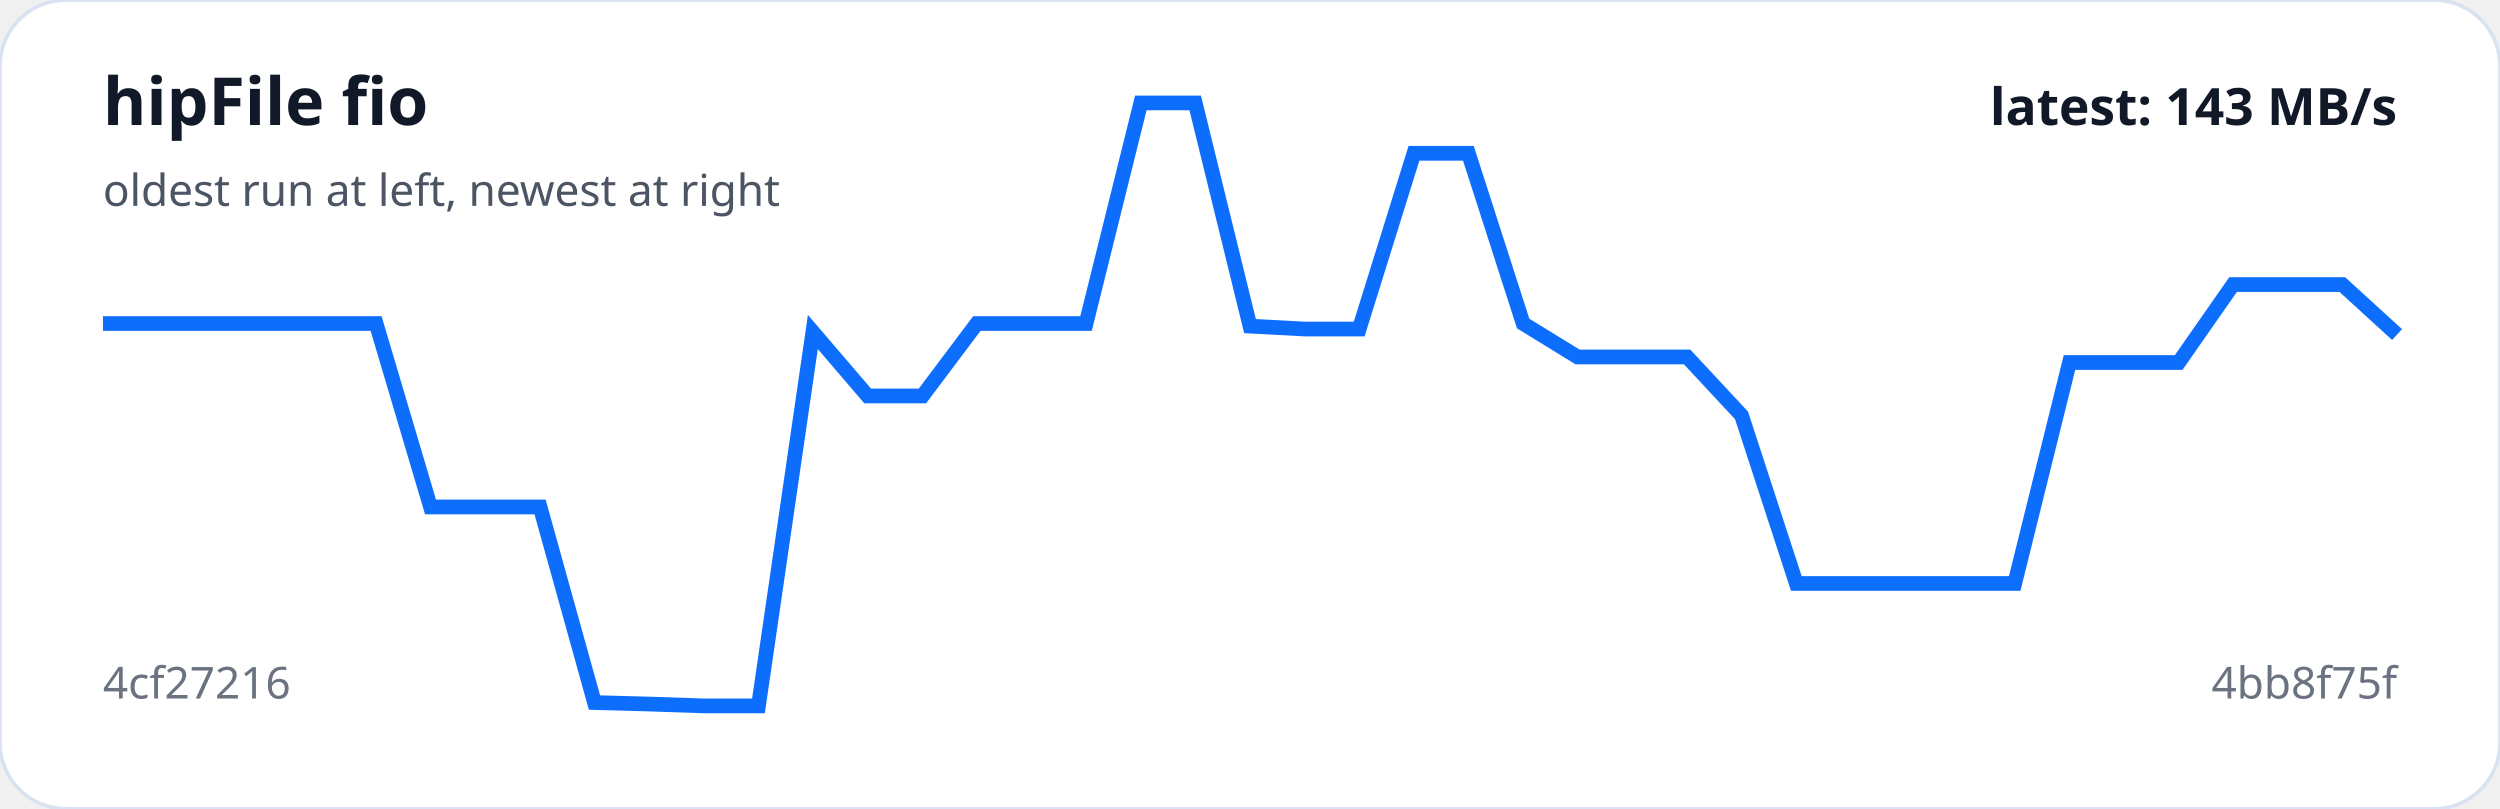
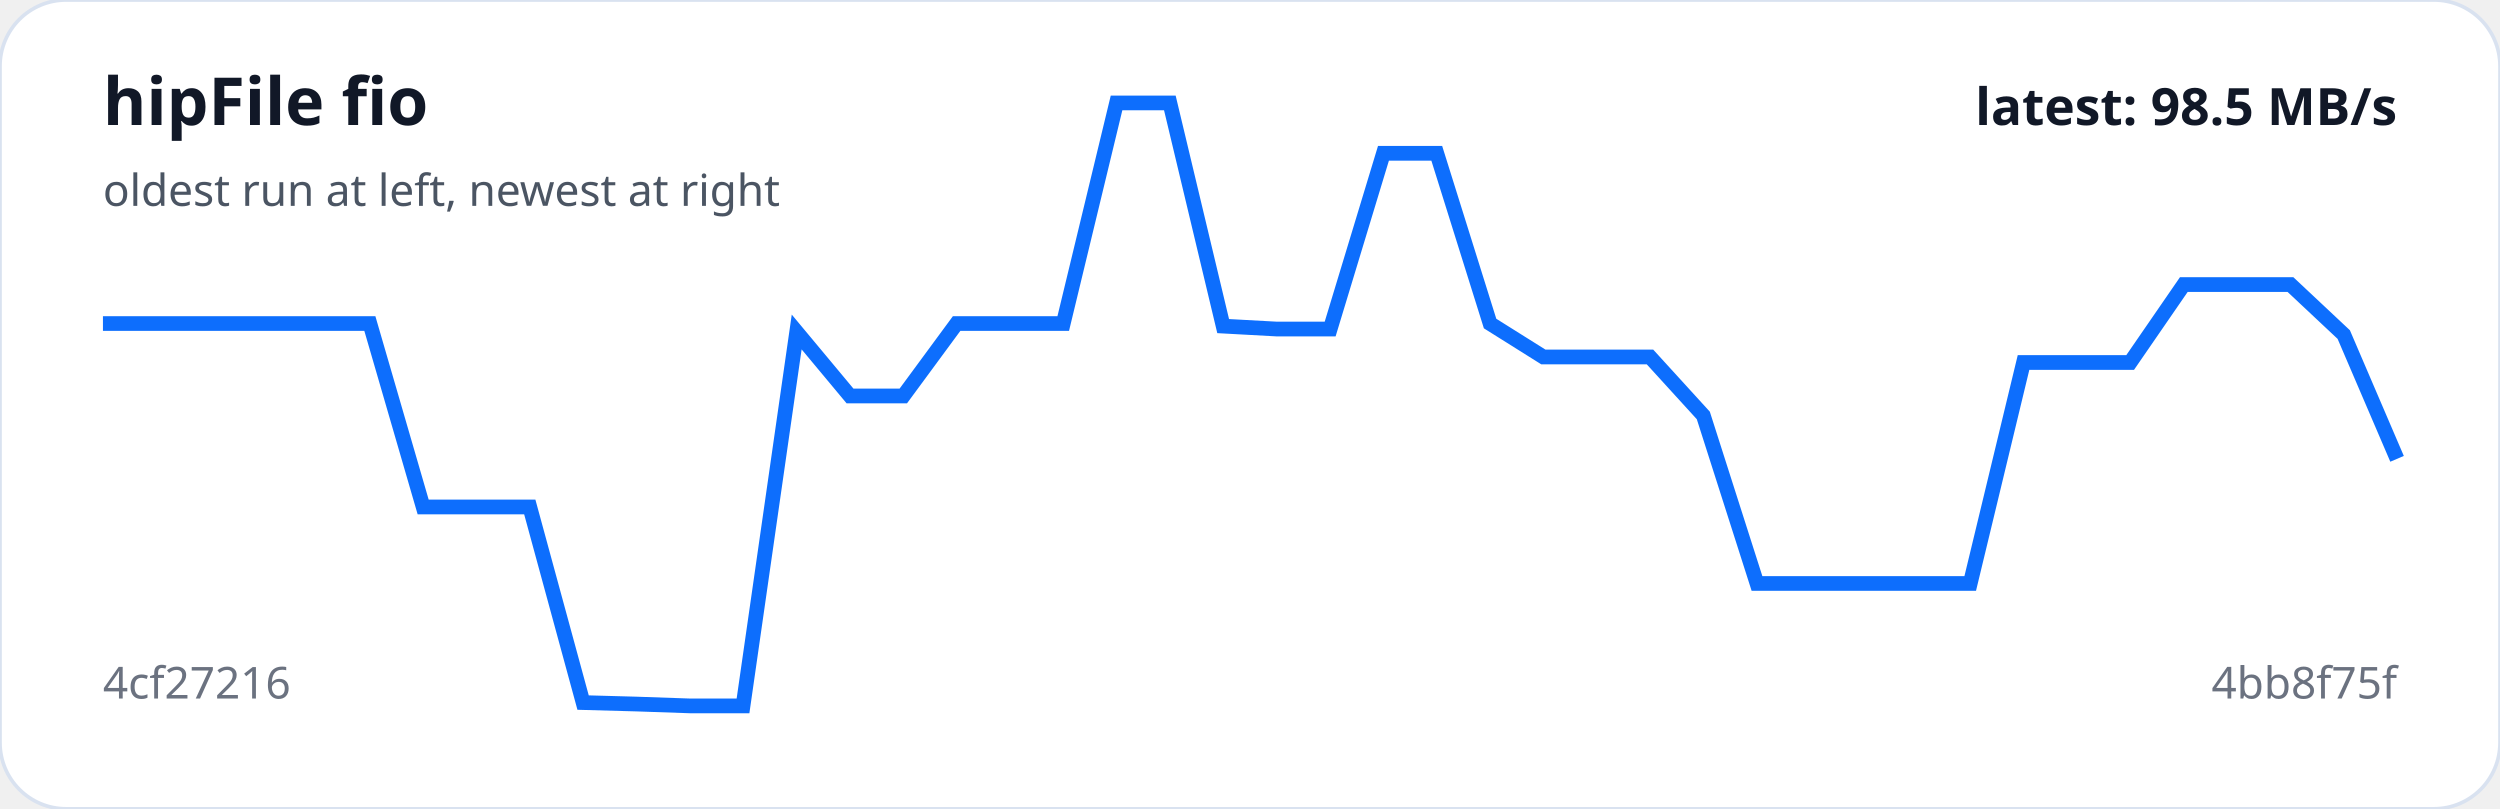
<svg xmlns="http://www.w3.org/2000/svg" viewBox="0 0 680 220" width="100%" role="img" aria-label="hipFile fio trend">
  <rect width="100%" height="100%" rx="18" fill="#ffffff" stroke="#d9e2f0" />
-   <polyline fill="none" stroke="#0d6efd" stroke-width="4" points="28.0,88.0 42.9,88.0 57.7,88.0 72.6,88.0 87.4,88.0 102.3,88.0 117.1,137.9 132.0,137.9 146.9,137.9 161.7,191.1 176.6,191.5 191.4,192.0 206.3,192.0 221.1,90.3 236.0,107.7 250.9,107.7 265.7,88.0 280.6,88.0 295.4,88.0 310.3,28.0 325.1,28.0 340.0,88.7 354.9,89.5 369.7,89.5 384.6,41.7 399.4,41.7 414.3,88.0 429.1,97.1 444.0,97.1 458.9,97.1 473.7,113.0 488.6,158.7 503.4,158.7 518.3,158.7 533.1,158.7 548.0,158.7 562.9,98.6 577.7,98.6 592.6,98.6 607.4,77.4 622.3,77.4 637.1,77.4 652.0,91.0" />
+   <polyline fill="none" stroke="#0d6efd" stroke-width="4" points="28.0,88.0 42.5,88.0 57.0,88.0 71.5,88.0 86.0,88.0 100.6,88.0 115.1,137.9 129.6,137.9 144.1,137.9 158.6,191.1 173.1,191.5 187.6,192.0 202.1,192.0 216.7,90.3 231.2,107.7 245.7,107.7 260.2,88.0 274.7,88.0 289.2,88.0 303.7,28.0 318.2,28.0 332.7,88.7 347.3,89.5 361.8,89.5 376.3,41.7 390.8,41.7 405.3,88.0 419.8,97.1 434.3,97.1 448.8,97.1 463.3,113.0 477.9,158.7 492.4,158.7 506.9,158.7 521.4,158.7 535.9,158.7 550.4,98.6 564.9,98.6 579.4,98.6 594.0,77.4 608.5,77.4 623.0,77.4 637.5,91.0 652.0,124.8" />
  <text x="28" y="34" fill="#111827" font-family="system-ui,sans-serif" font-size="18" font-weight="700">hipFile fio</text>
  <text x="28" y="56" fill="#4b5563" font-family="system-ui,sans-serif" font-size="12">oldest run at left, newest at right</text>
  <text x="28" y="190" fill="#6b7280" font-family="system-ui,sans-serif" font-size="12">4cf27216</text>
  <text x="652" y="190" text-anchor="end" fill="#6b7280" font-family="system-ui,sans-serif" font-size="12">4bb8f75f</text>
-   <text x="652" y="34" text-anchor="end" fill="#111827" font-family="system-ui,sans-serif" font-size="14" font-weight="700">latest: 143 MB/s</text>
+   <text x="652" y="34" text-anchor="end" fill="#111827" font-family="system-ui,sans-serif" font-size="14" font-weight="700">latest: 98.5 MB/s</text>
</svg>
